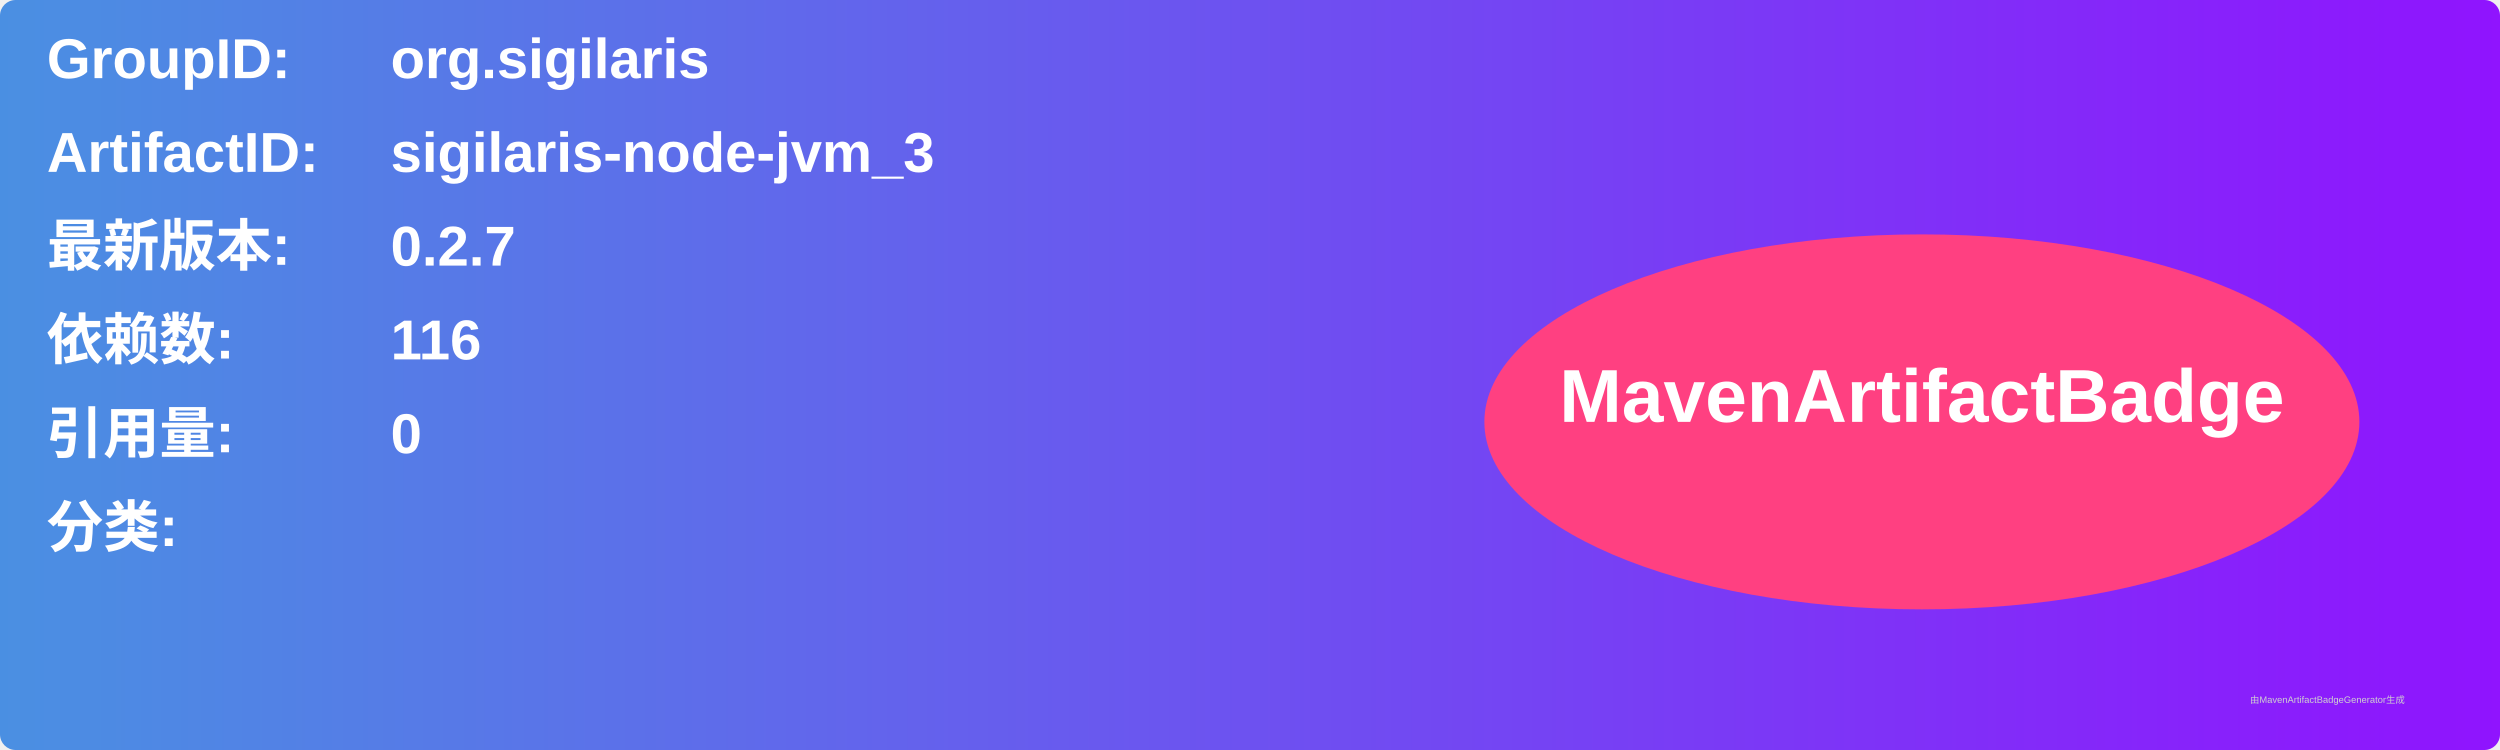
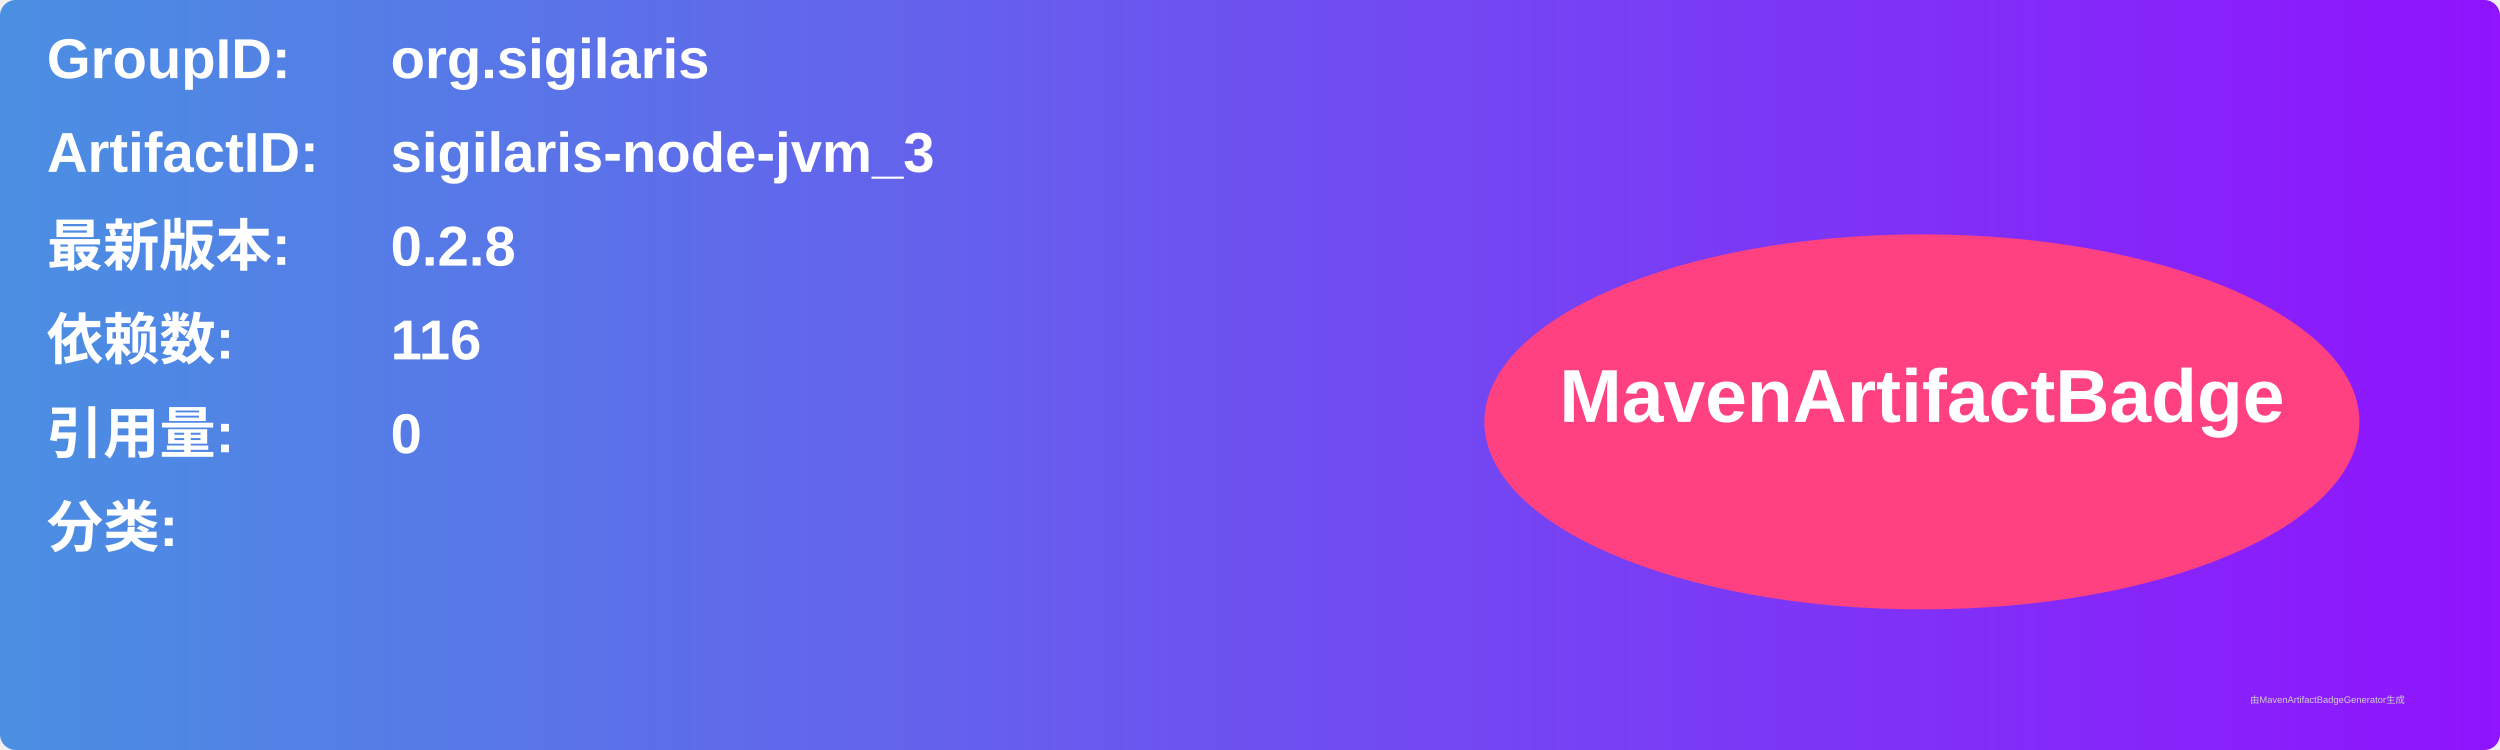
<svg xmlns="http://www.w3.org/2000/svg" width="800" height="240" viewBox="0 0 800 240">
  <linearGradient id="grad" x1="0%" y1="0%" x2="100%" y2="0%">
    <stop offset="0%" stop-color="#4a90e2" />
    <stop offset="100%" stop-color="#9013fe" />
  </linearGradient>
  <rect width="100%" height="100%" rx="5" ry="5" fill="url(#grad)" />
  <g transform="translate(15, 15)">
    <text x="0" y="10" font-family="Arial" font-size="18" fill="white" font-weight="bold" width="260">GroupID:</text>
    <text x="110" y="10" font-family="Arial" font-size="18" fill="white" font-weight="bold" width="460">org.sigilaris</text>
    <text x="0" y="40" font-family="Arial" font-size="18" fill="white" font-weight="bold" width="260">ArtifactID:</text>
    <text x="110" y="40" font-family="Arial" font-size="18" fill="white" font-weight="bold" width="460">sigilaris-node-jvm_3</text>
    <text x="0" y="70" font-family="Arial" font-size="18" fill="white" font-weight="bold">最新版本:</text>
    <text x="110" y="70" font-family="Arial" font-size="18" fill="white" font-weight="bold">
-       <tspan font-weight="bold">0.2.7</tspan>
+       <tspan font-weight="bold">0.2.8</tspan>
    </text>
    <text x="0" y="100" font-family="Arial" font-size="18" fill="white" font-weight="bold">依赖数: </text>
    <text x="110" y="100" font-family="Arial" font-size="18" fill="white">
      <tspan font-weight="bold">116</tspan>
    </text>
    <text x="0" y="130" font-family="Arial" font-size="18" fill="white" font-weight="bold">引用量: </text>
    <text x="110" y="130" font-family="Arial" font-size="18" fill="white">
      <tspan font-weight="bold">0</tspan>
    </text>
    <text x="0" y="160" font-family="Arial" font-size="18" fill="white" font-weight="bold">分类:</text>
    <text x="10" y="190" font-family="Arial" font-size="10" fill="white">
      <tspan font-weight="bold" />
    </text>
    <ellipse cx="600" cy="120" rx="140" ry="60" fill="#ff4081" />
    <text x="600" y="120" text-anchor="middle" font-family="Arial" font-size="24" fill="white" font-weight="bold">MavenArtifactBadge</text>
  </g>
  <text x="720" y="225" font-family="Arial" font-size="3" fill="#d0d0d0">由MavenArtifactBadgeGenerator生成</text>
</svg>
